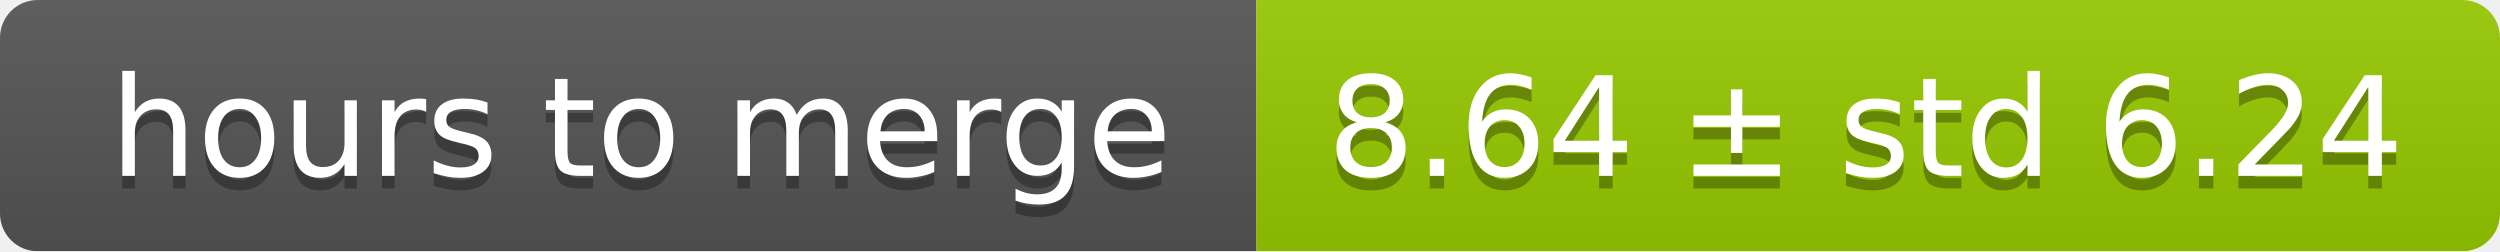
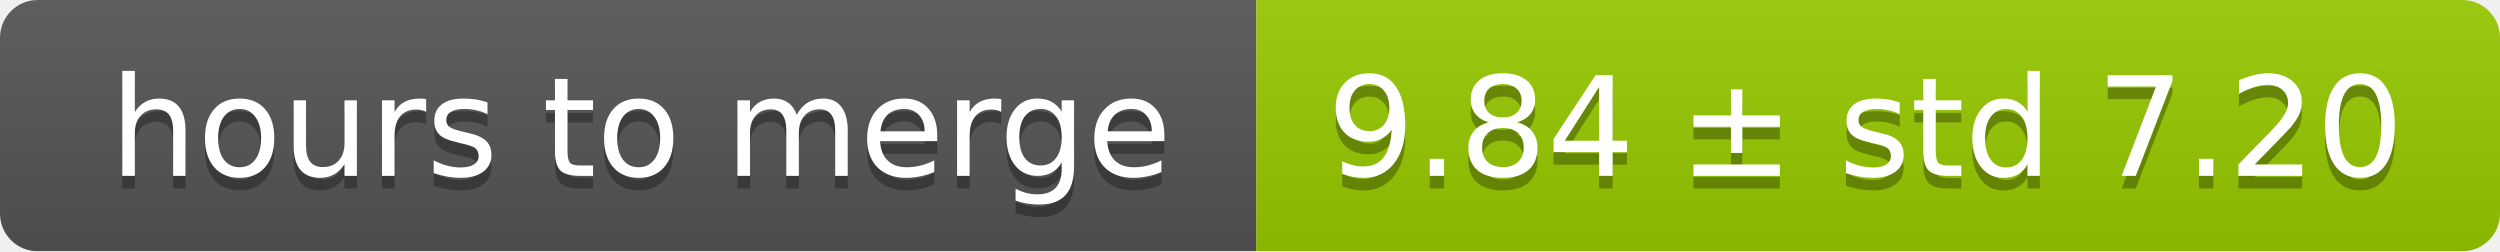
<svg xmlns="http://www.w3.org/2000/svg" width="199" height="20">
  <linearGradient id="smooth" x2="0" y2="100%">
    <stop offset="0" stop-color="#bbb" stop-opacity=".1" />
    <stop offset="1" stop-opacity=".1" />
  </linearGradient>
  <mask id="round">
    <rect width="199" height="20" rx="3" fill="#fff" />
  </mask>
  <g mask="url(#round)">
    <rect width="100" height="20" fill="#555" />
    <rect x="100" width="99" height="20" fill="#97ca00" />
    <rect width="199" height="20" fill="url(#smooth)" />
  </g>
  <g fill="#fff" text-anchor="middle" font-family="DejaVu Sans,Verdana,Geneva,sans-serif" font-size="11">
    <text x="51" y="15" fill="#010101" fill-opacity=".3">hours to merge</text>
    <text x="51" y="14">hours to merge</text>
-     <text x="148.5" y="15" fill="#010101" fill-opacity=".3">8.64 ± std 6.24</text>
-     <text x="148.5" y="14">8.64 ± std 6.24</text>
+     <text x="148.5" y="15" fill="#010101" fill-opacity=".3">9.84 ± std 7.20</text>
+     <text x="148.5" y="14">9.84 ± std 7.20</text>
  </g>
</svg>
